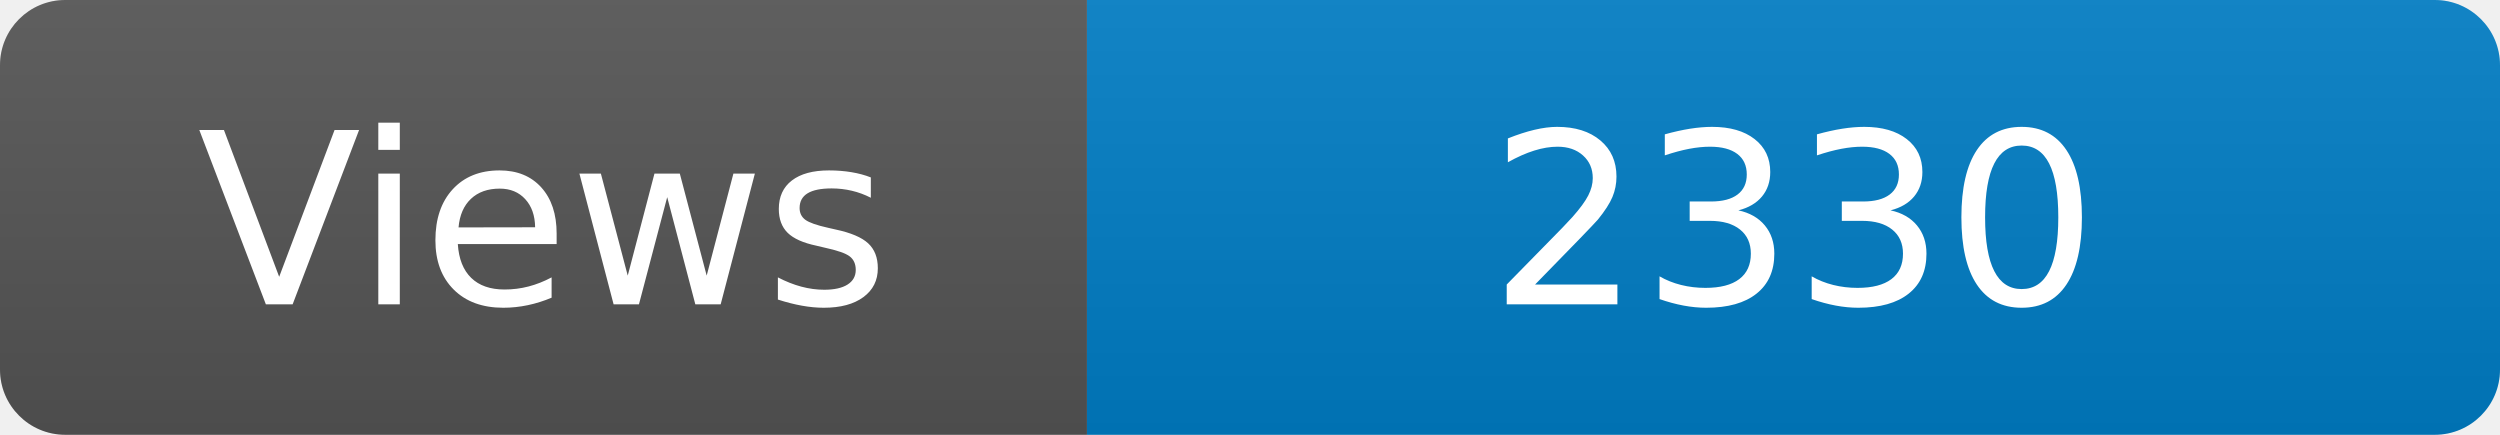
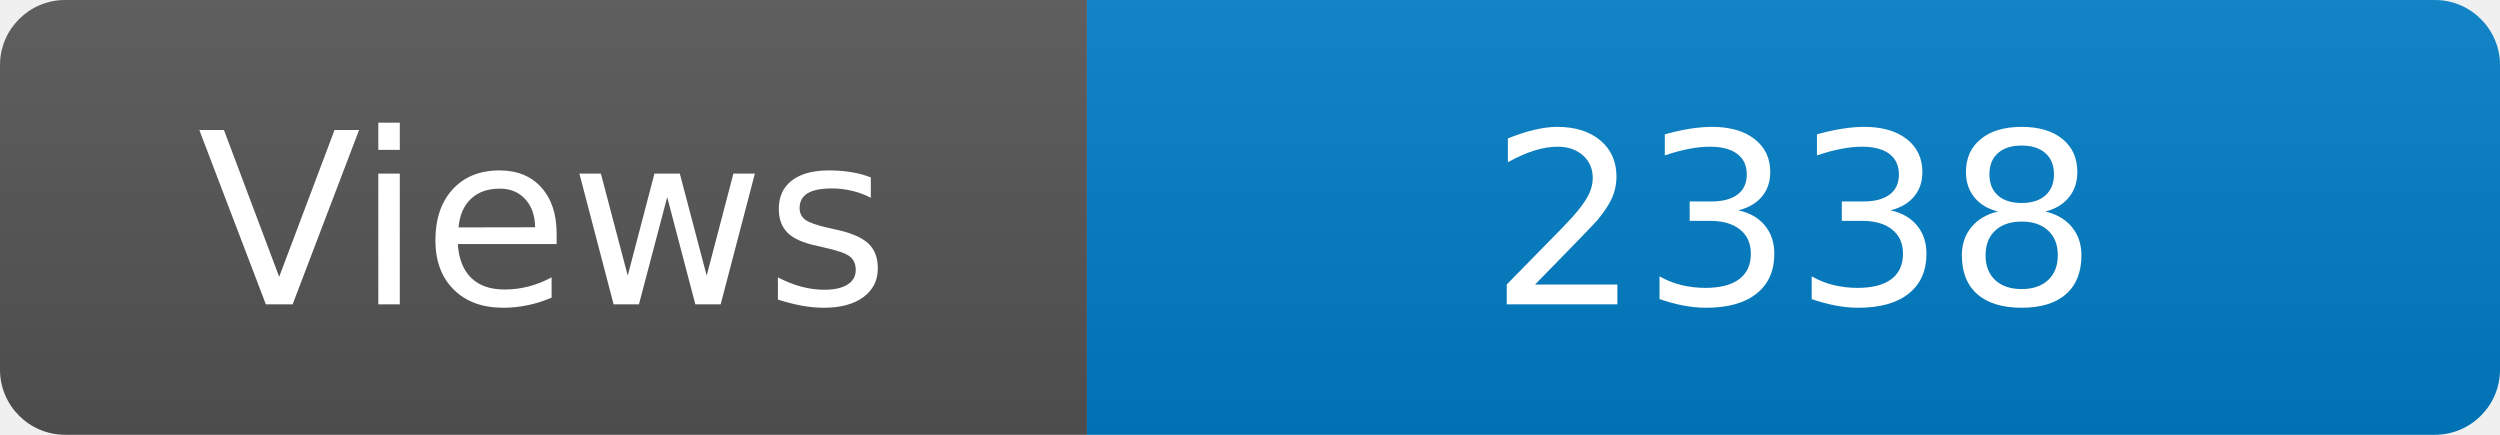
<svg xmlns="http://www.w3.org/2000/svg" width="115" height="20" role="img" aria-label="Maintained?: yes">
  <linearGradient id="s" x2="0" y2="100%">
    <stop offset="0" stop-color="#bbb" stop-opacity=".1" />
    <stop offset="1" stop-opacity=".1" />
  </linearGradient>
  <clipPath id="r">
    <rect width="115" height="20" rx="3" fill="#fff" />
  </clipPath>
  <g clip-path="url(#r)">
    <rect width="50" height="20" fill="#555" />
    <rect x="50" width="160" height="20" fill="#007ec6" />
    <rect width="115" height="20" fill="url(#s)" />
  </g>
  <g fill="#fff" text-anchor="middle" font-family="Verdana,Geneva,DejaVu Sans,sans-serif" font-size="110">
    <text x="250" y="140" transform="scale(.1)" fill="#fff">Views</text>
-     <text x="825" y="140" transform="scale(.1)" fill="#fff">2330</text>
+     <text x="825" y="140" transform="scale(.1)" fill="#fff">2338</text>
  </g>
</svg>
